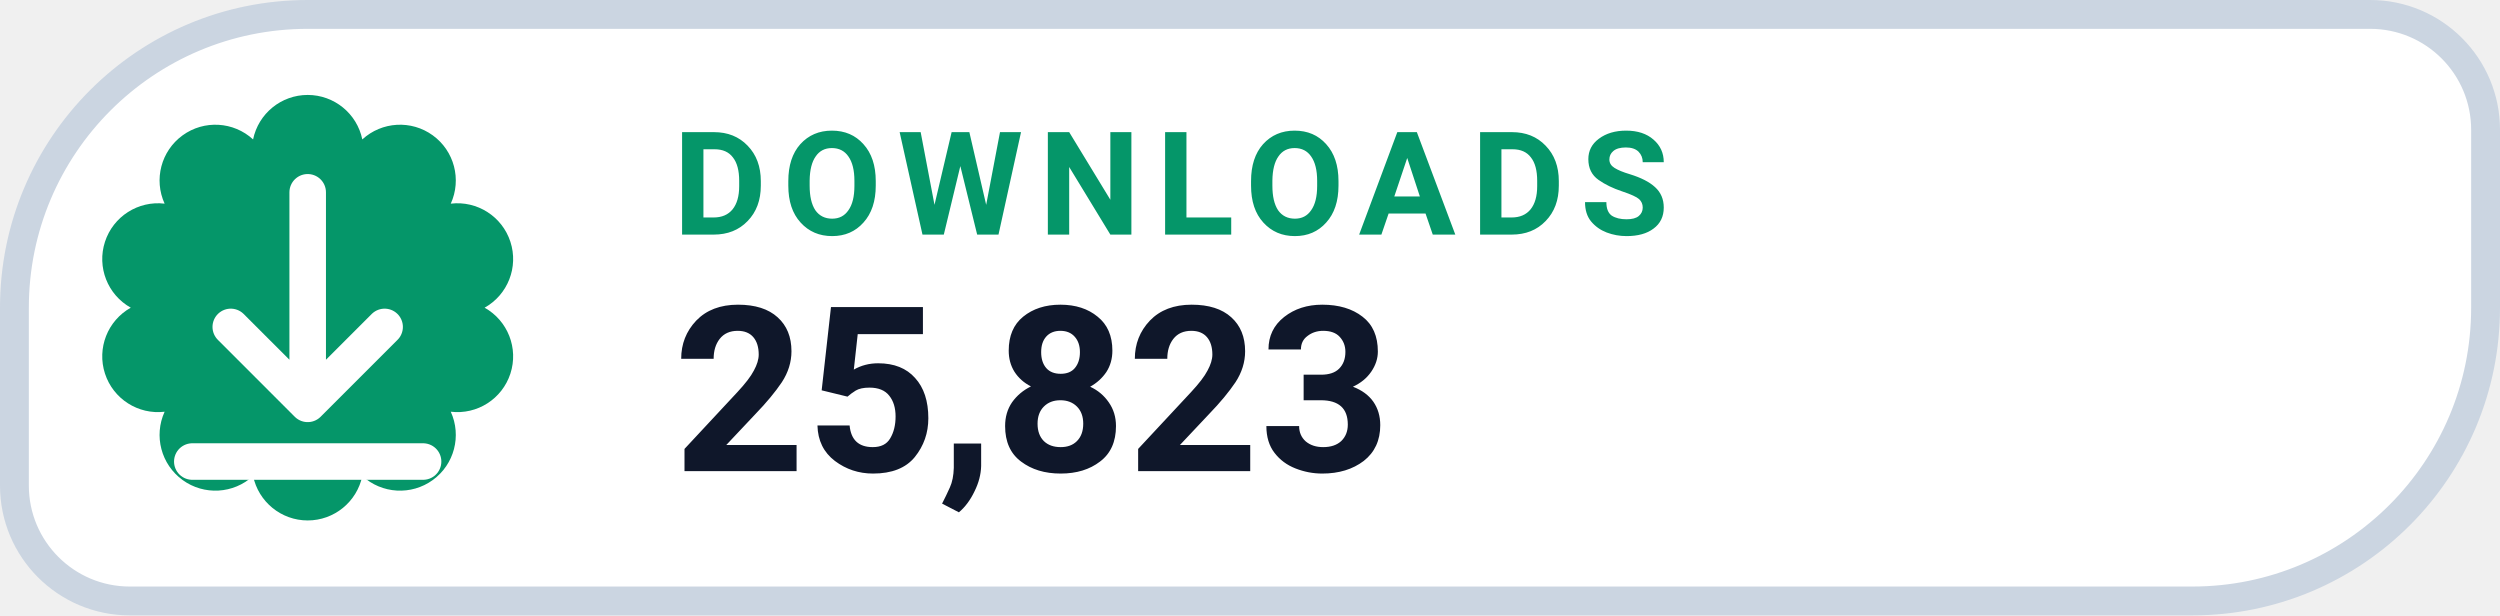
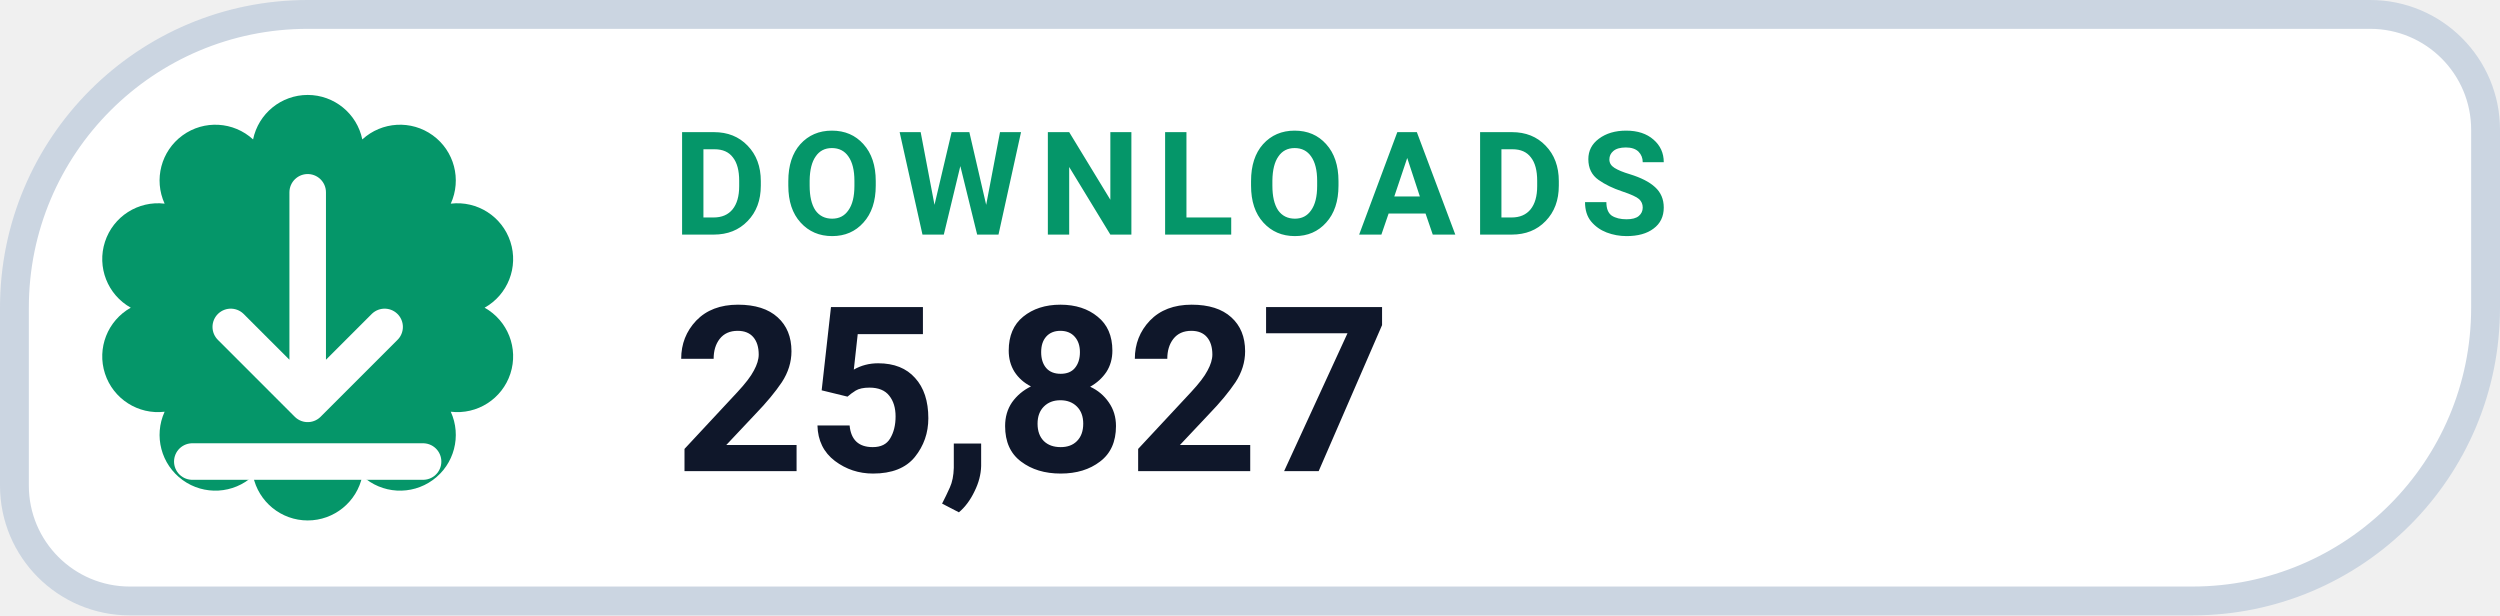
- <svg xmlns="http://www.w3.org/2000/svg" width="130" height="32" viewBox="0 0 130 32" role="img" aria-label="DOWNLOADS 25,823">
+ <svg xmlns="http://www.w3.org/2000/svg" width="130" height="32" viewBox="0 0 130 32" role="img" aria-label="DOWNLOADS 25,827">
  <path d="M 16.00 0.75 H 123.25 A 6.00 6.00 0 0 1 129.25 6.75 V 16.00 A 15.25 15.25 0 0 1 114.00 31.25 H 6.75 A 6.00 6.00 0 0 1 0.75 25.25 V 16.00 A 15.25 15.25 0 0 1 16.00 0.75 Z" fill="#FFFFFF" stroke="#CBD5E1" stroke-width="1.5" />
  <path d="M 13.16 7.25 A 2.90 2.90 0 0 1 18.84 7.25 A 2.90 2.90 0 0 1 23.44 10.59 A 2.90 2.90 0 0 1 25.20 16.00 A 2.90 2.90 0 0 1 23.44 21.41 A 2.90 2.90 0 0 1 18.84 24.75 A 2.90 2.90 0 0 1 13.16 24.75 A 2.90 2.90 0 0 1 8.56 21.41 A 2.90 2.90 0 0 1 6.80 16.00 A 2.90 2.90 0 0 1 8.56 10.59 A 2.90 2.90 0 0 1 13.16 7.25 Z" fill="#059669" />
  <g transform="translate(16 16)" style="color:#FFFFFF;">
    <path d="M0 -6 v11 m0 0 l4 -4 m-4 4 l-4 -4 M-6 8 h12" fill="none" stroke="currentColor" stroke-width="1.9" stroke-linecap="round" stroke-linejoin="round" />
  </g>
  <text x="35" y="12.2" fill="#059669" font-family="-apple-system,BlinkMacSystemFont,'Segoe UI',Roboto,Helvetica,Arial,sans-serif" font-size="7.5" font-weight="700" letter-spacing=".8">DOWNLOADS</text>
-   <text x="35" y="24.5" fill="#0F172A" font-family="-apple-system,BlinkMacSystemFont,'Segoe UI',Roboto,Helvetica,Arial,sans-serif" font-size="12" font-weight="750">25,823</text>
+   <text x="35" y="24.5" fill="#0F172A" font-family="-apple-system,BlinkMacSystemFont,'Segoe UI',Roboto,Helvetica,Arial,sans-serif" font-size="12" font-weight="750">25,827</text>
</svg>
